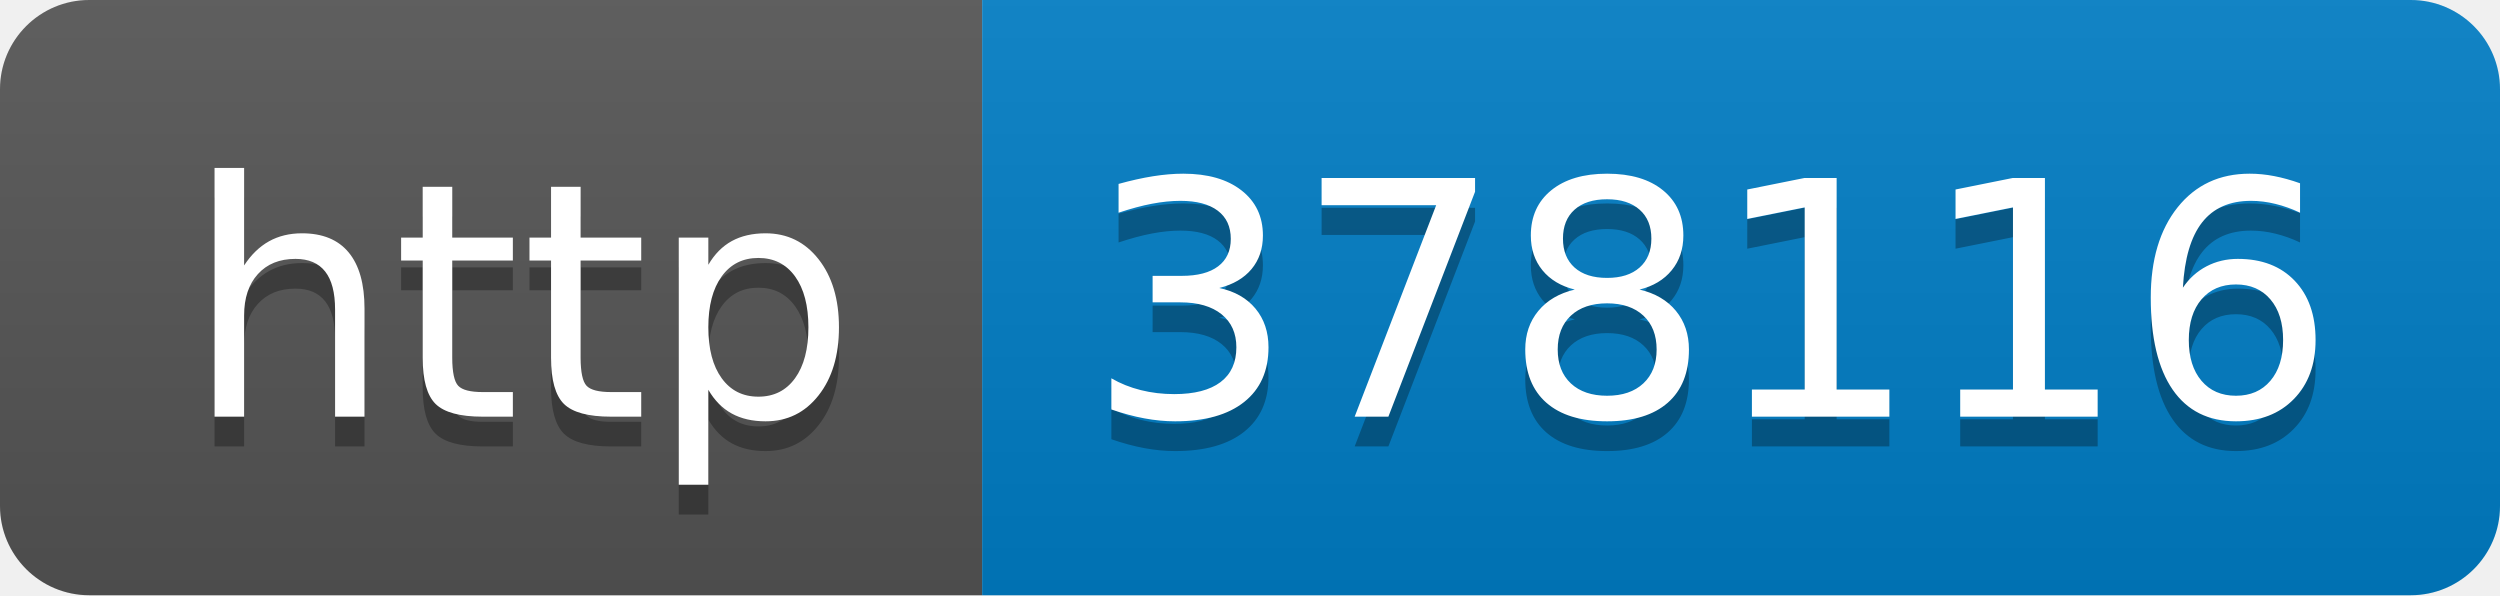
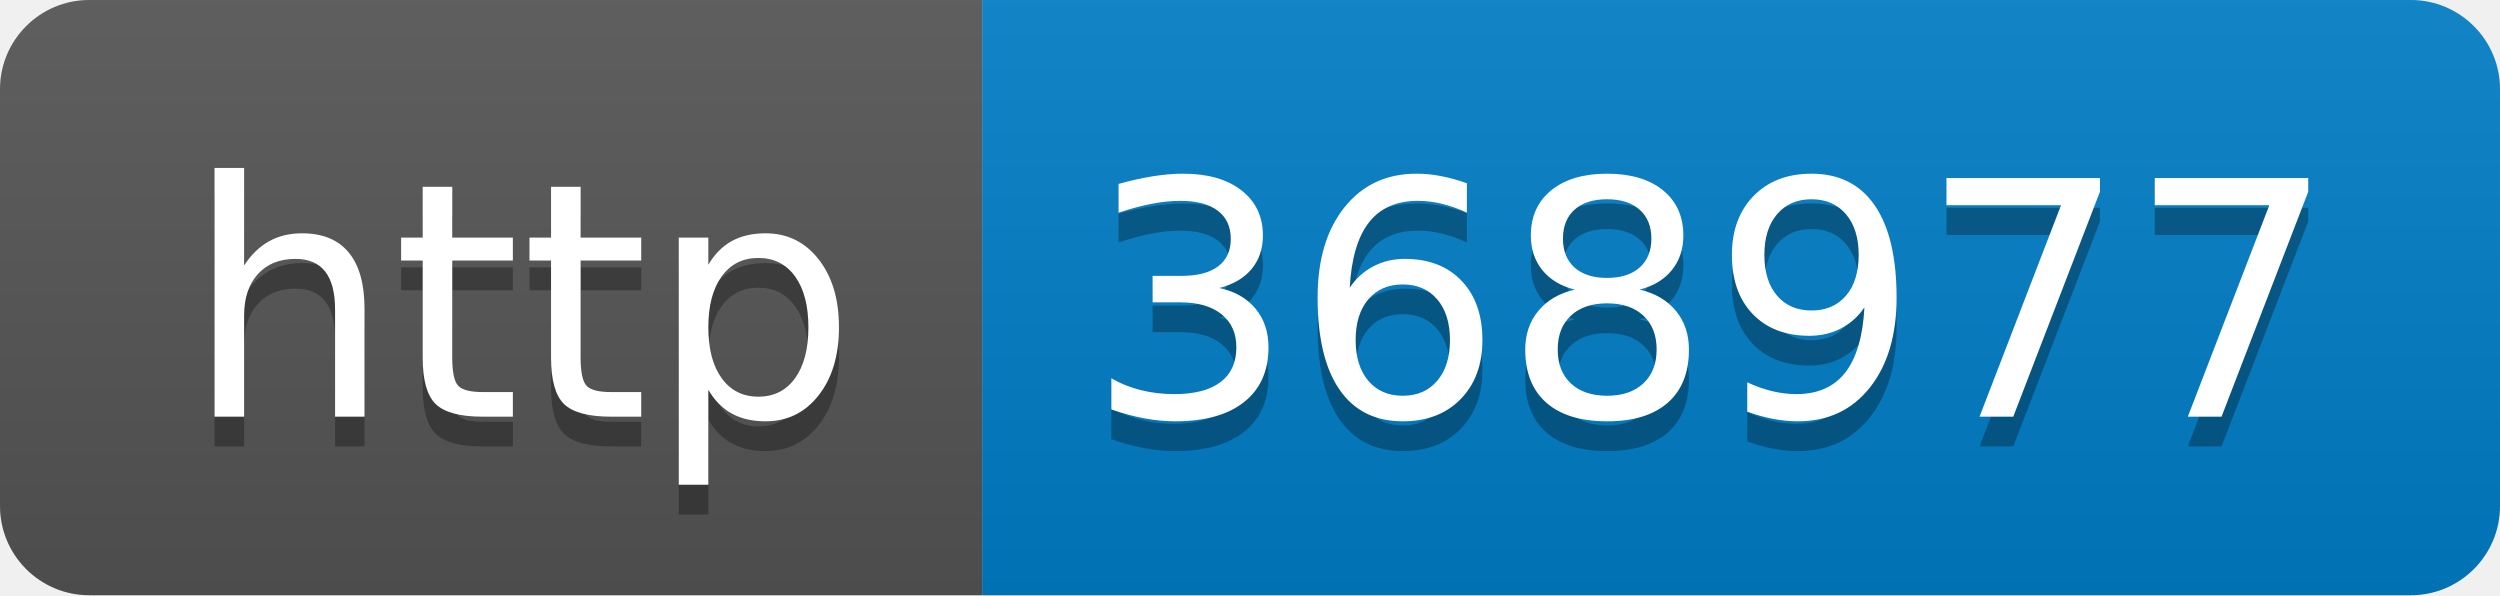
- <svg xmlns="http://www.w3.org/2000/svg" width="84" height="20" role="img" aria-label="http: 378116">
+ <svg xmlns="http://www.w3.org/2000/svg" width="84" height="20" role="img" aria-label="http: 368977">
  <linearGradient id="s" x2="0" y2="100%">
    <stop offset="0" stop-color="#bbb" stop-opacity=".1" />
    <stop offset="1" stop-opacity=".1" />
  </linearGradient>
  <clipPath id="r">
    <rect width="84" height="20" rx="3" fill="#fff" />
  </clipPath>
  <g clip-path="url(#r)">
    <rect width="33" height="20" fill="#555" />
    <rect x="33" width="51" height="20" fill="#007ec6" />
    <rect width="84" height="20" fill="url(#s)" />
  </g>
  <g fill="#fff" text-anchor="middle" font-family="Verdana,Geneva,DejaVu Sans,sans-serif" text-rendering="geometricPrecision" font-size="110">
    <text aria-hidden="true" x="175" y="150" fill="#010101" fill-opacity=".3" transform="scale(.1)" textLength="230">http</text>
    <text x="175" y="140" transform="scale(.1)" fill="#fff" textLength="230">http</text>
-     <text aria-hidden="true" x="575" y="150" fill="#010101" fill-opacity=".3" transform="scale(.1)" textLength="410">378116</text>
-     <text x="575" y="140" transform="scale(.1)" fill="#fff" textLength="410">378116</text>
+     <text aria-hidden="true" x="575" y="150" fill="#010101" fill-opacity=".3" transform="scale(.1)" textLength="410">368977</text>
+     <text x="575" y="140" transform="scale(.1)" fill="#fff" textLength="410">368977</text>
  </g>
</svg>
